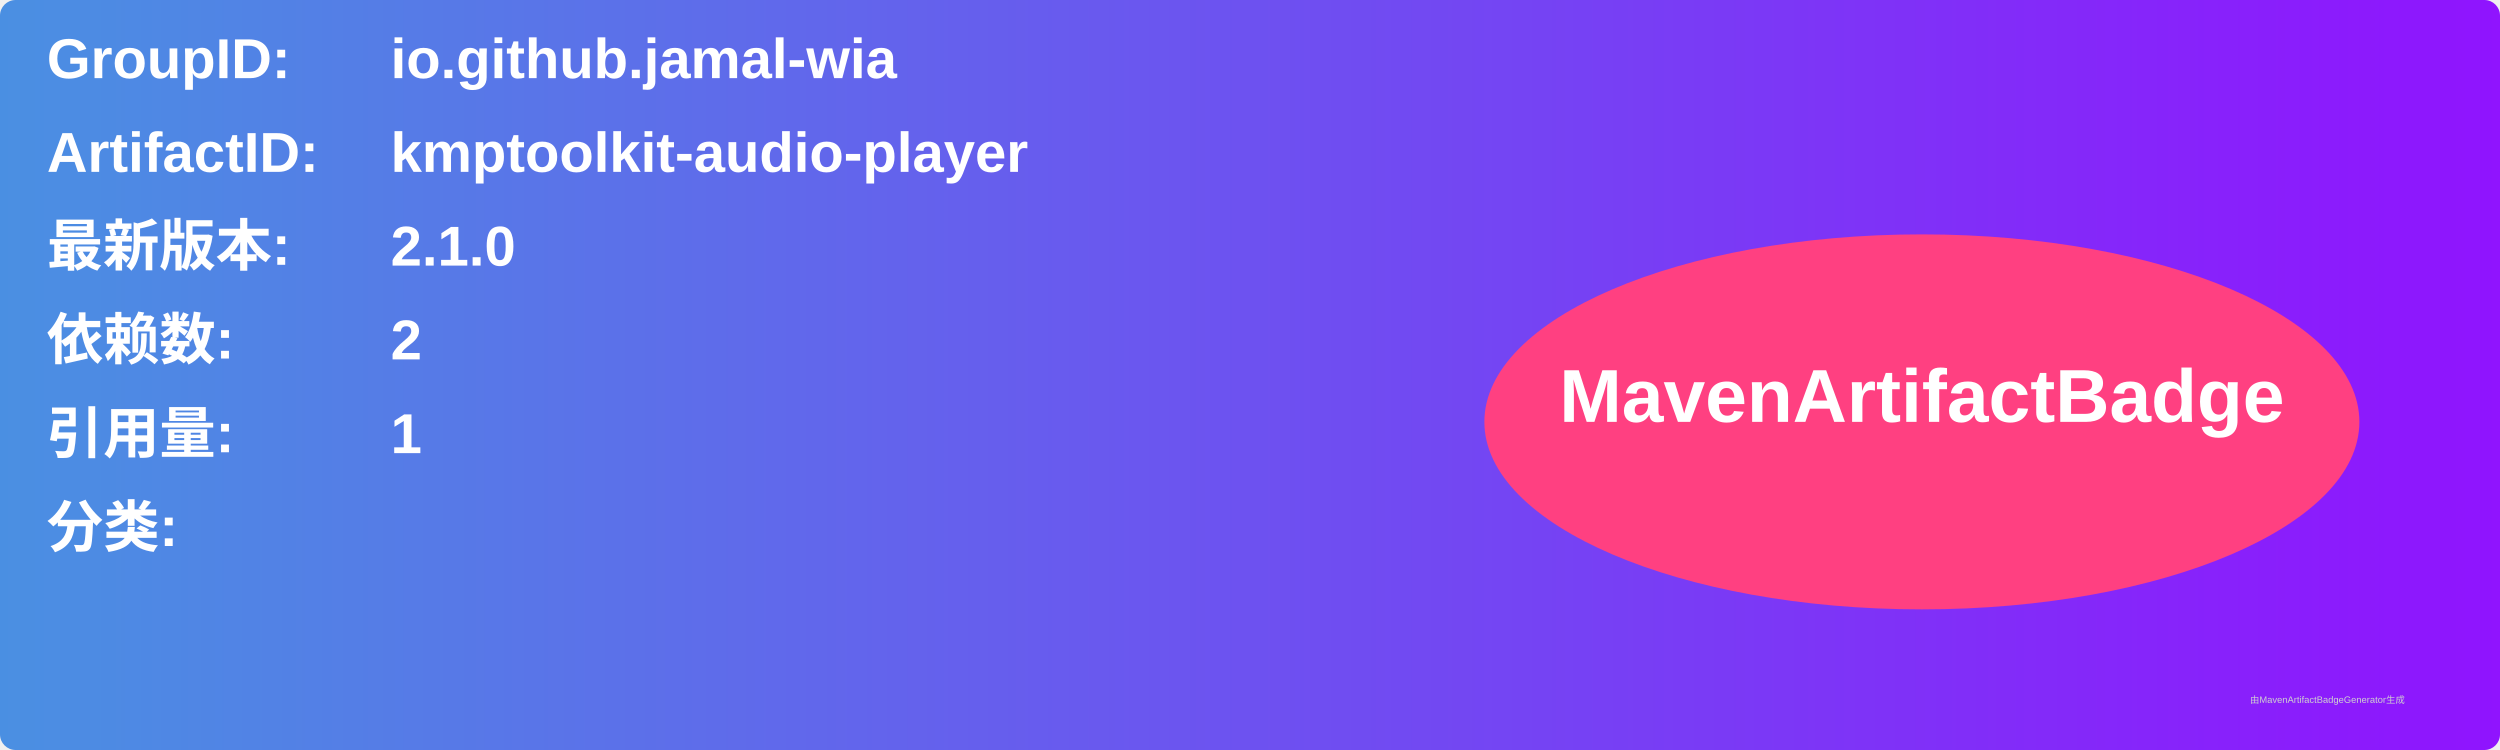
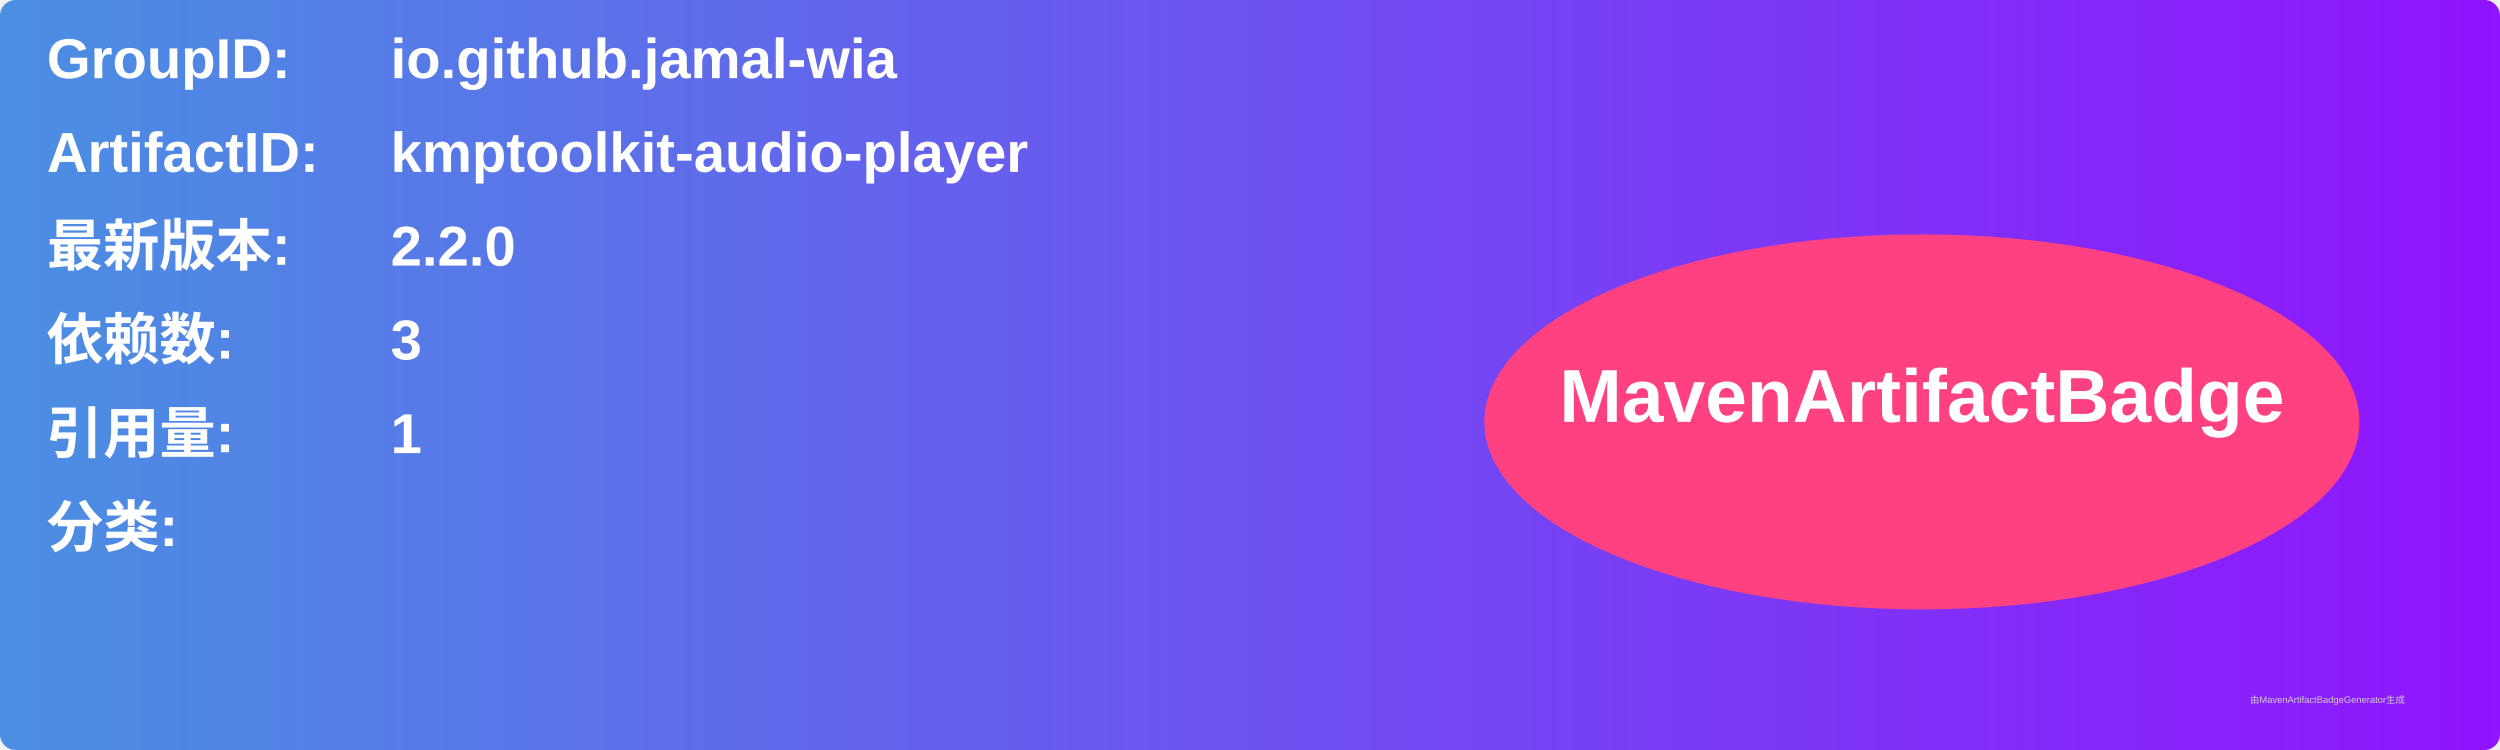
<svg xmlns="http://www.w3.org/2000/svg" width="800" height="240" viewBox="0 0 800 240">
  <linearGradient id="grad" x1="0%" y1="0%" x2="100%" y2="0%">
    <stop offset="0%" stop-color="#4a90e2" />
    <stop offset="100%" stop-color="#9013fe" />
  </linearGradient>
  <rect width="100%" height="100%" rx="5" ry="5" fill="url(#grad)" />
  <g transform="translate(15, 15)">
    <text x="0" y="10" font-family="Arial" font-size="18" fill="white" font-weight="bold" width="260">GroupID:</text>
    <text x="110" y="10" font-family="Arial" font-size="18" fill="white" font-weight="bold" width="460">io.github.jamal-wia</text>
    <text x="0" y="40" font-family="Arial" font-size="18" fill="white" font-weight="bold" width="260">ArtifactID:</text>
    <text x="110" y="40" font-family="Arial" font-size="18" fill="white" font-weight="bold" width="460">kmptoolkit-audio-player</text>
    <text x="0" y="70" font-family="Arial" font-size="18" fill="white" font-weight="bold">最新版本:</text>
    <text x="110" y="70" font-family="Arial" font-size="18" fill="white" font-weight="bold">
-       <tspan font-weight="bold">2.1.0</tspan>
+       <tspan font-weight="bold">2.2.0</tspan>
    </text>
    <text x="0" y="100" font-family="Arial" font-size="18" fill="white" font-weight="bold">依赖数: </text>
    <text x="110" y="100" font-family="Arial" font-size="18" fill="white">
-       <tspan font-weight="bold">2</tspan>
+       <tspan font-weight="bold">3</tspan>
    </text>
    <text x="0" y="130" font-family="Arial" font-size="18" fill="white" font-weight="bold">引用量: </text>
    <text x="110" y="130" font-family="Arial" font-size="18" fill="white">
      <tspan font-weight="bold">1</tspan>
    </text>
    <text x="0" y="160" font-family="Arial" font-size="18" fill="white" font-weight="bold">分类:</text>
    <text x="10" y="190" font-family="Arial" font-size="10" fill="white">
      <tspan font-weight="bold" />
    </text>
    <ellipse cx="600" cy="120" rx="140" ry="60" fill="#ff4081" />
    <text x="600" y="120" text-anchor="middle" font-family="Arial" font-size="24" fill="white" font-weight="bold">MavenArtifactBadge</text>
  </g>
  <text x="720" y="225" font-family="Arial" font-size="3" fill="#d0d0d0">由MavenArtifactBadgeGenerator生成</text>
</svg>
